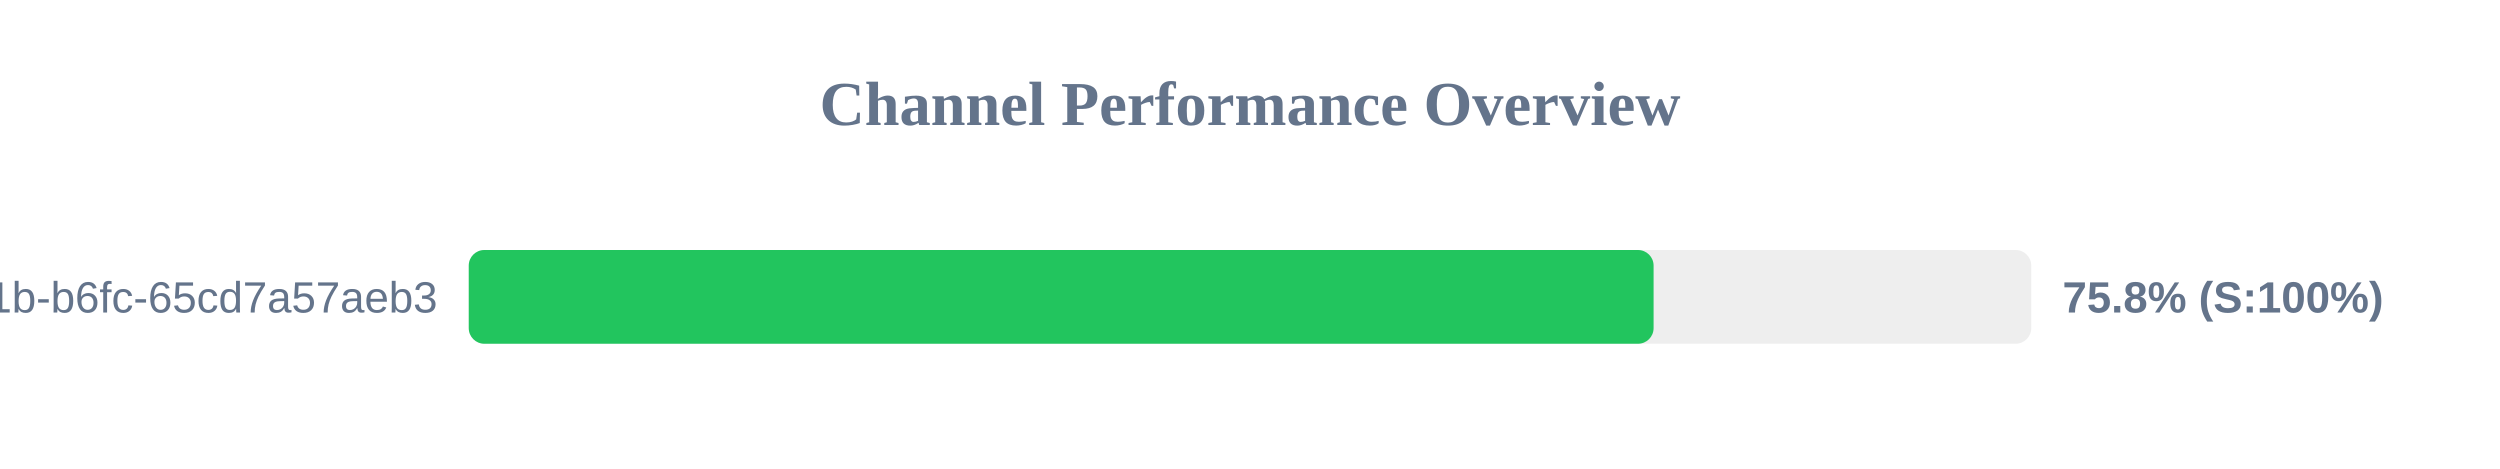
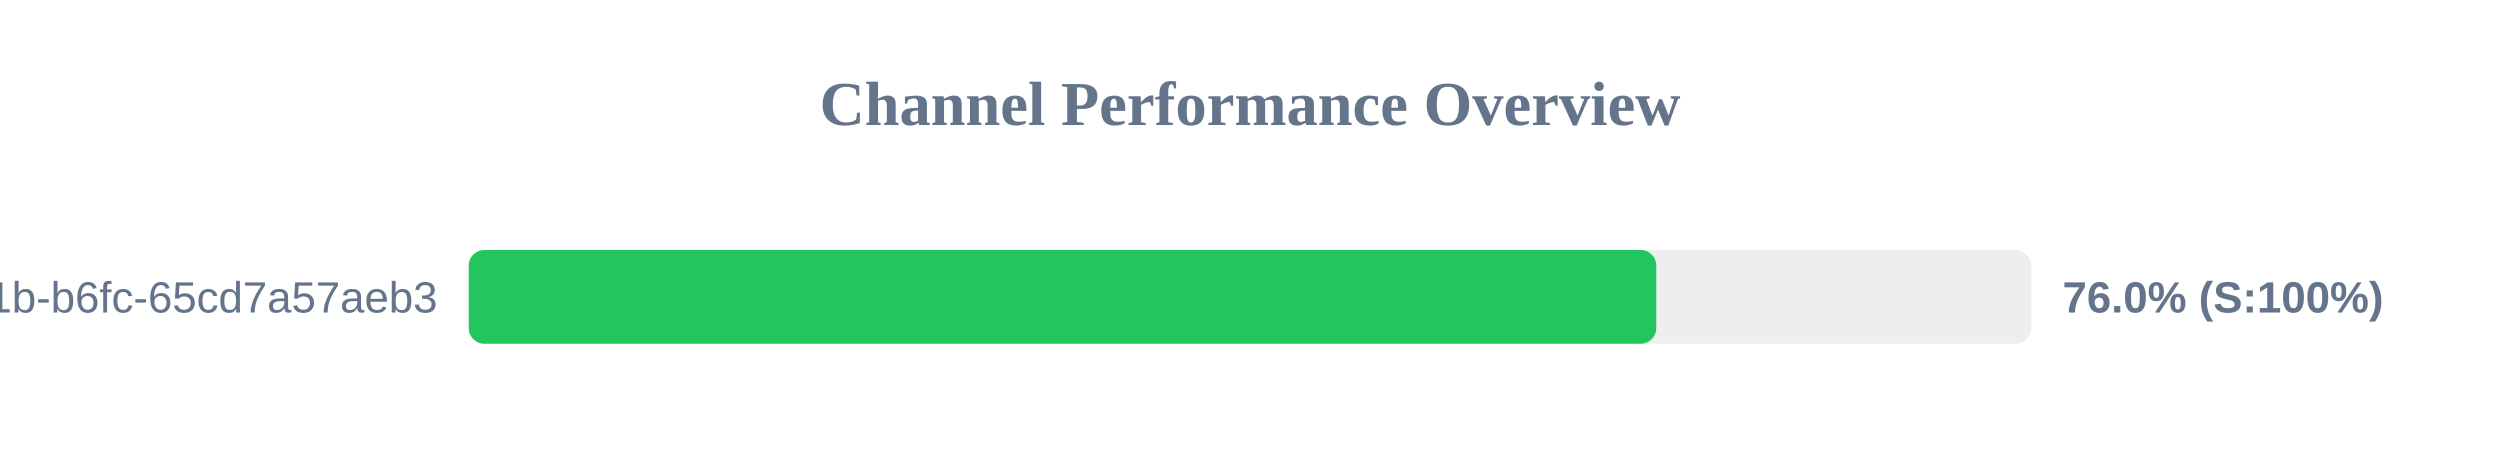
<svg xmlns="http://www.w3.org/2000/svg" width="800" height="150" version="1.1">
  <style>
        .row { font: 14px Arial; fill: #64748b; }
        .score { font: bold 14px Arial; fill: #64748b; }
    </style>
  <text x="400" y="40" text-anchor="middle" font-size="20px" font-weight="bold" fill="#64748b">Channel Performance Overview</text>
  <rect x="150" y="80" width="500" height="30" fill="#eee" rx="5" />
-   <rect x="150" y="80" width="379.15" height="30" fill="#22c55e" rx="5" />
+   <rect x="150" y="80" width="380.0" height="30" fill="#22c55e" rx="5" />
  <text x="140" y="100" text-anchor="end" class="row">?uuid=9c859345-959f-491b-b6fc-65cd7a57aeb3</text>
-   <text x="660" y="100" text-anchor="start" class="score">75.8% (S:100%)</text>
+   <text x="660" y="100" text-anchor="start" class="score">76.0% (S:100%)</text>
</svg>
